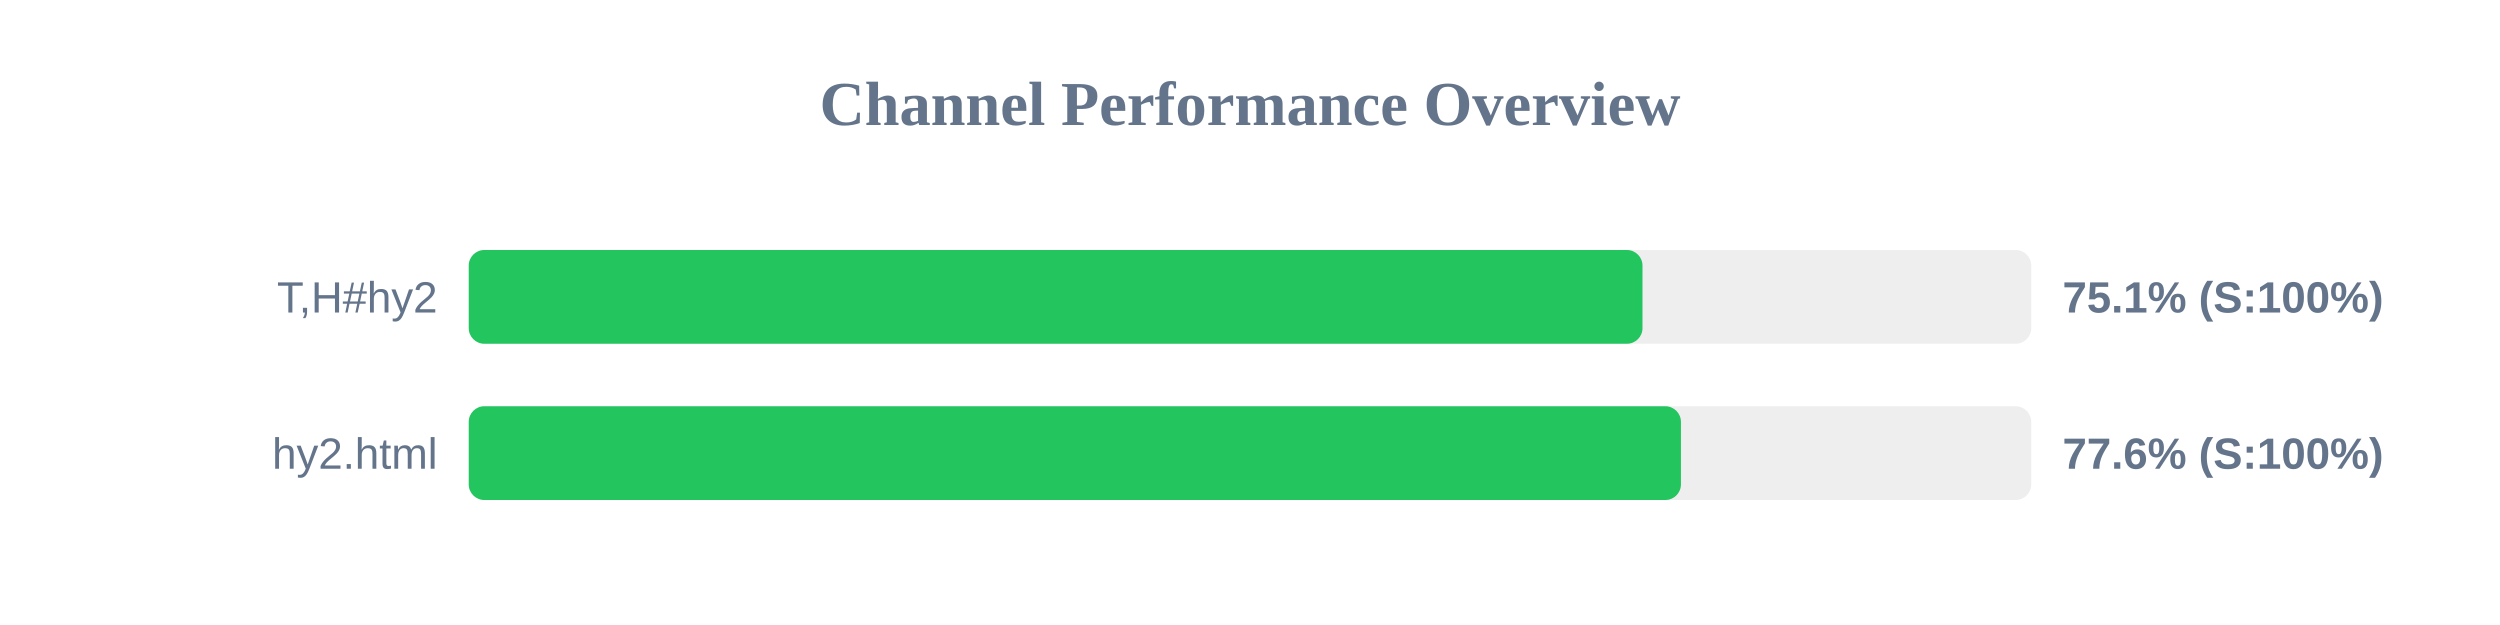
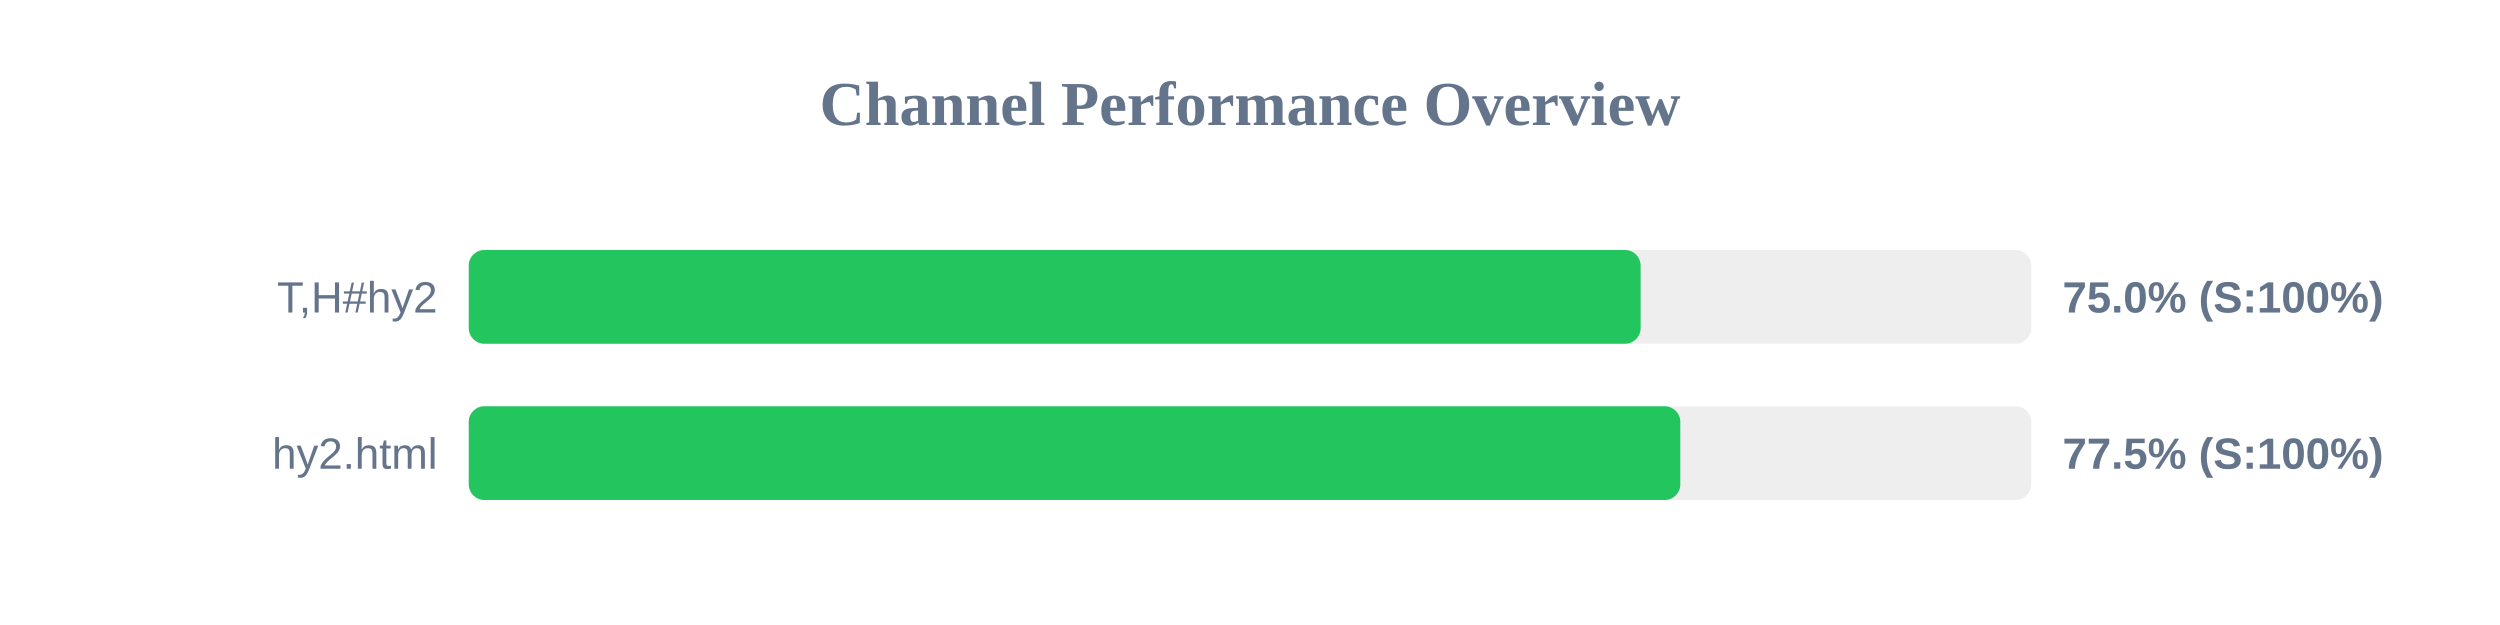
<svg xmlns="http://www.w3.org/2000/svg" width="800" height="200" version="1.1">
  <style>
        .row { font: 14px Arial; fill: #64748b; }
        .score { font: bold 14px Arial; fill: #64748b; }
    </style>
  <text x="400" y="40" text-anchor="middle" font-size="20px" font-weight="bold" fill="#64748b">Channel Performance Overview</text>
  <rect x="150" y="80" width="500" height="30" fill="#eee" rx="5" />
-   <rect x="150" y="80" width="375.6" height="30" fill="#22c55e" rx="5" />
+   <rect x="150" y="80" width="375.0" height="30" fill="#22c55e" rx="5" />
  <text x="140" y="100" text-anchor="end" class="row">T,H#hy2</text>
-   <text x="660" y="100" text-anchor="start" class="score">75.1% (S:100%)</text>
+   <text x="660" y="100" text-anchor="start" class="score">75.0% (S:100%)</text>
  <rect x="150" y="130" width="500" height="30" fill="#eee" rx="5" />
-   <rect x="150" y="130" width="387.9" height="30" fill="#22c55e" rx="5" />
+   <rect x="150" y="130" width="387.7" height="30" fill="#22c55e" rx="5" />
  <text x="140" y="150" text-anchor="end" class="row">hy2.html</text>
-   <text x="660" y="150" text-anchor="start" class="score">77.6% (S:100%)</text>
+   <text x="660" y="150" text-anchor="start" class="score">77.5% (S:100%)</text>
</svg>
